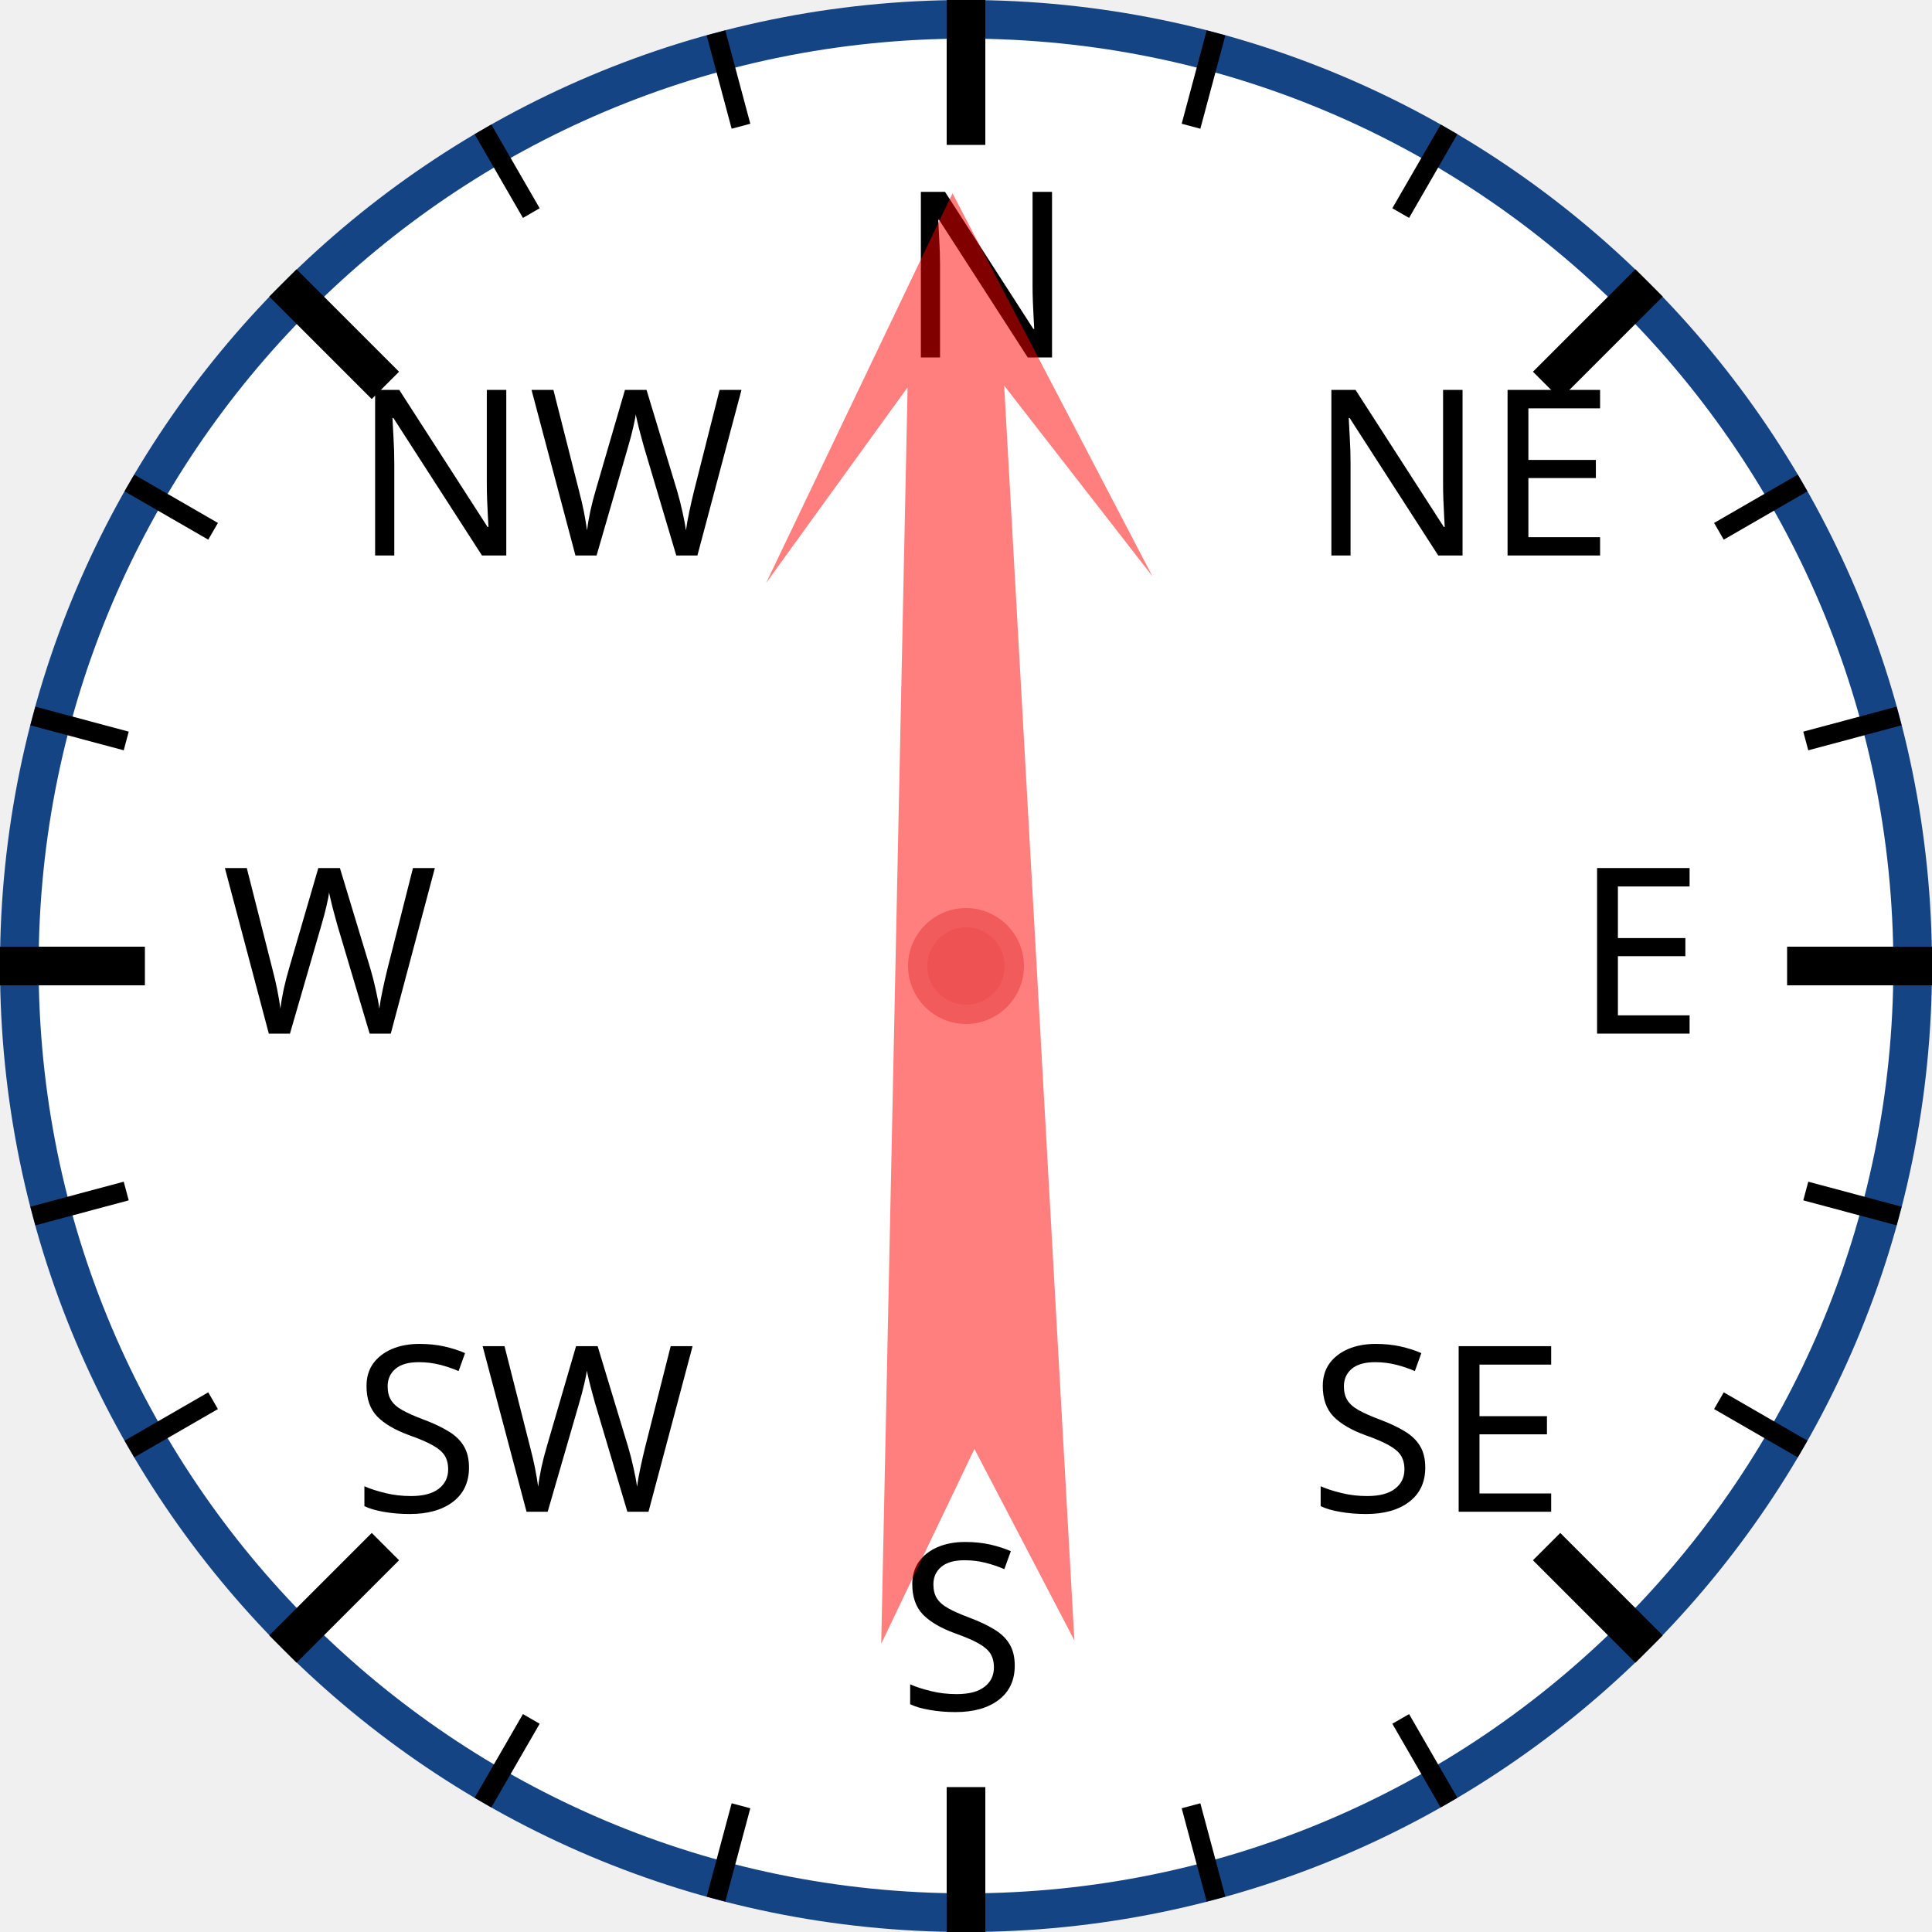
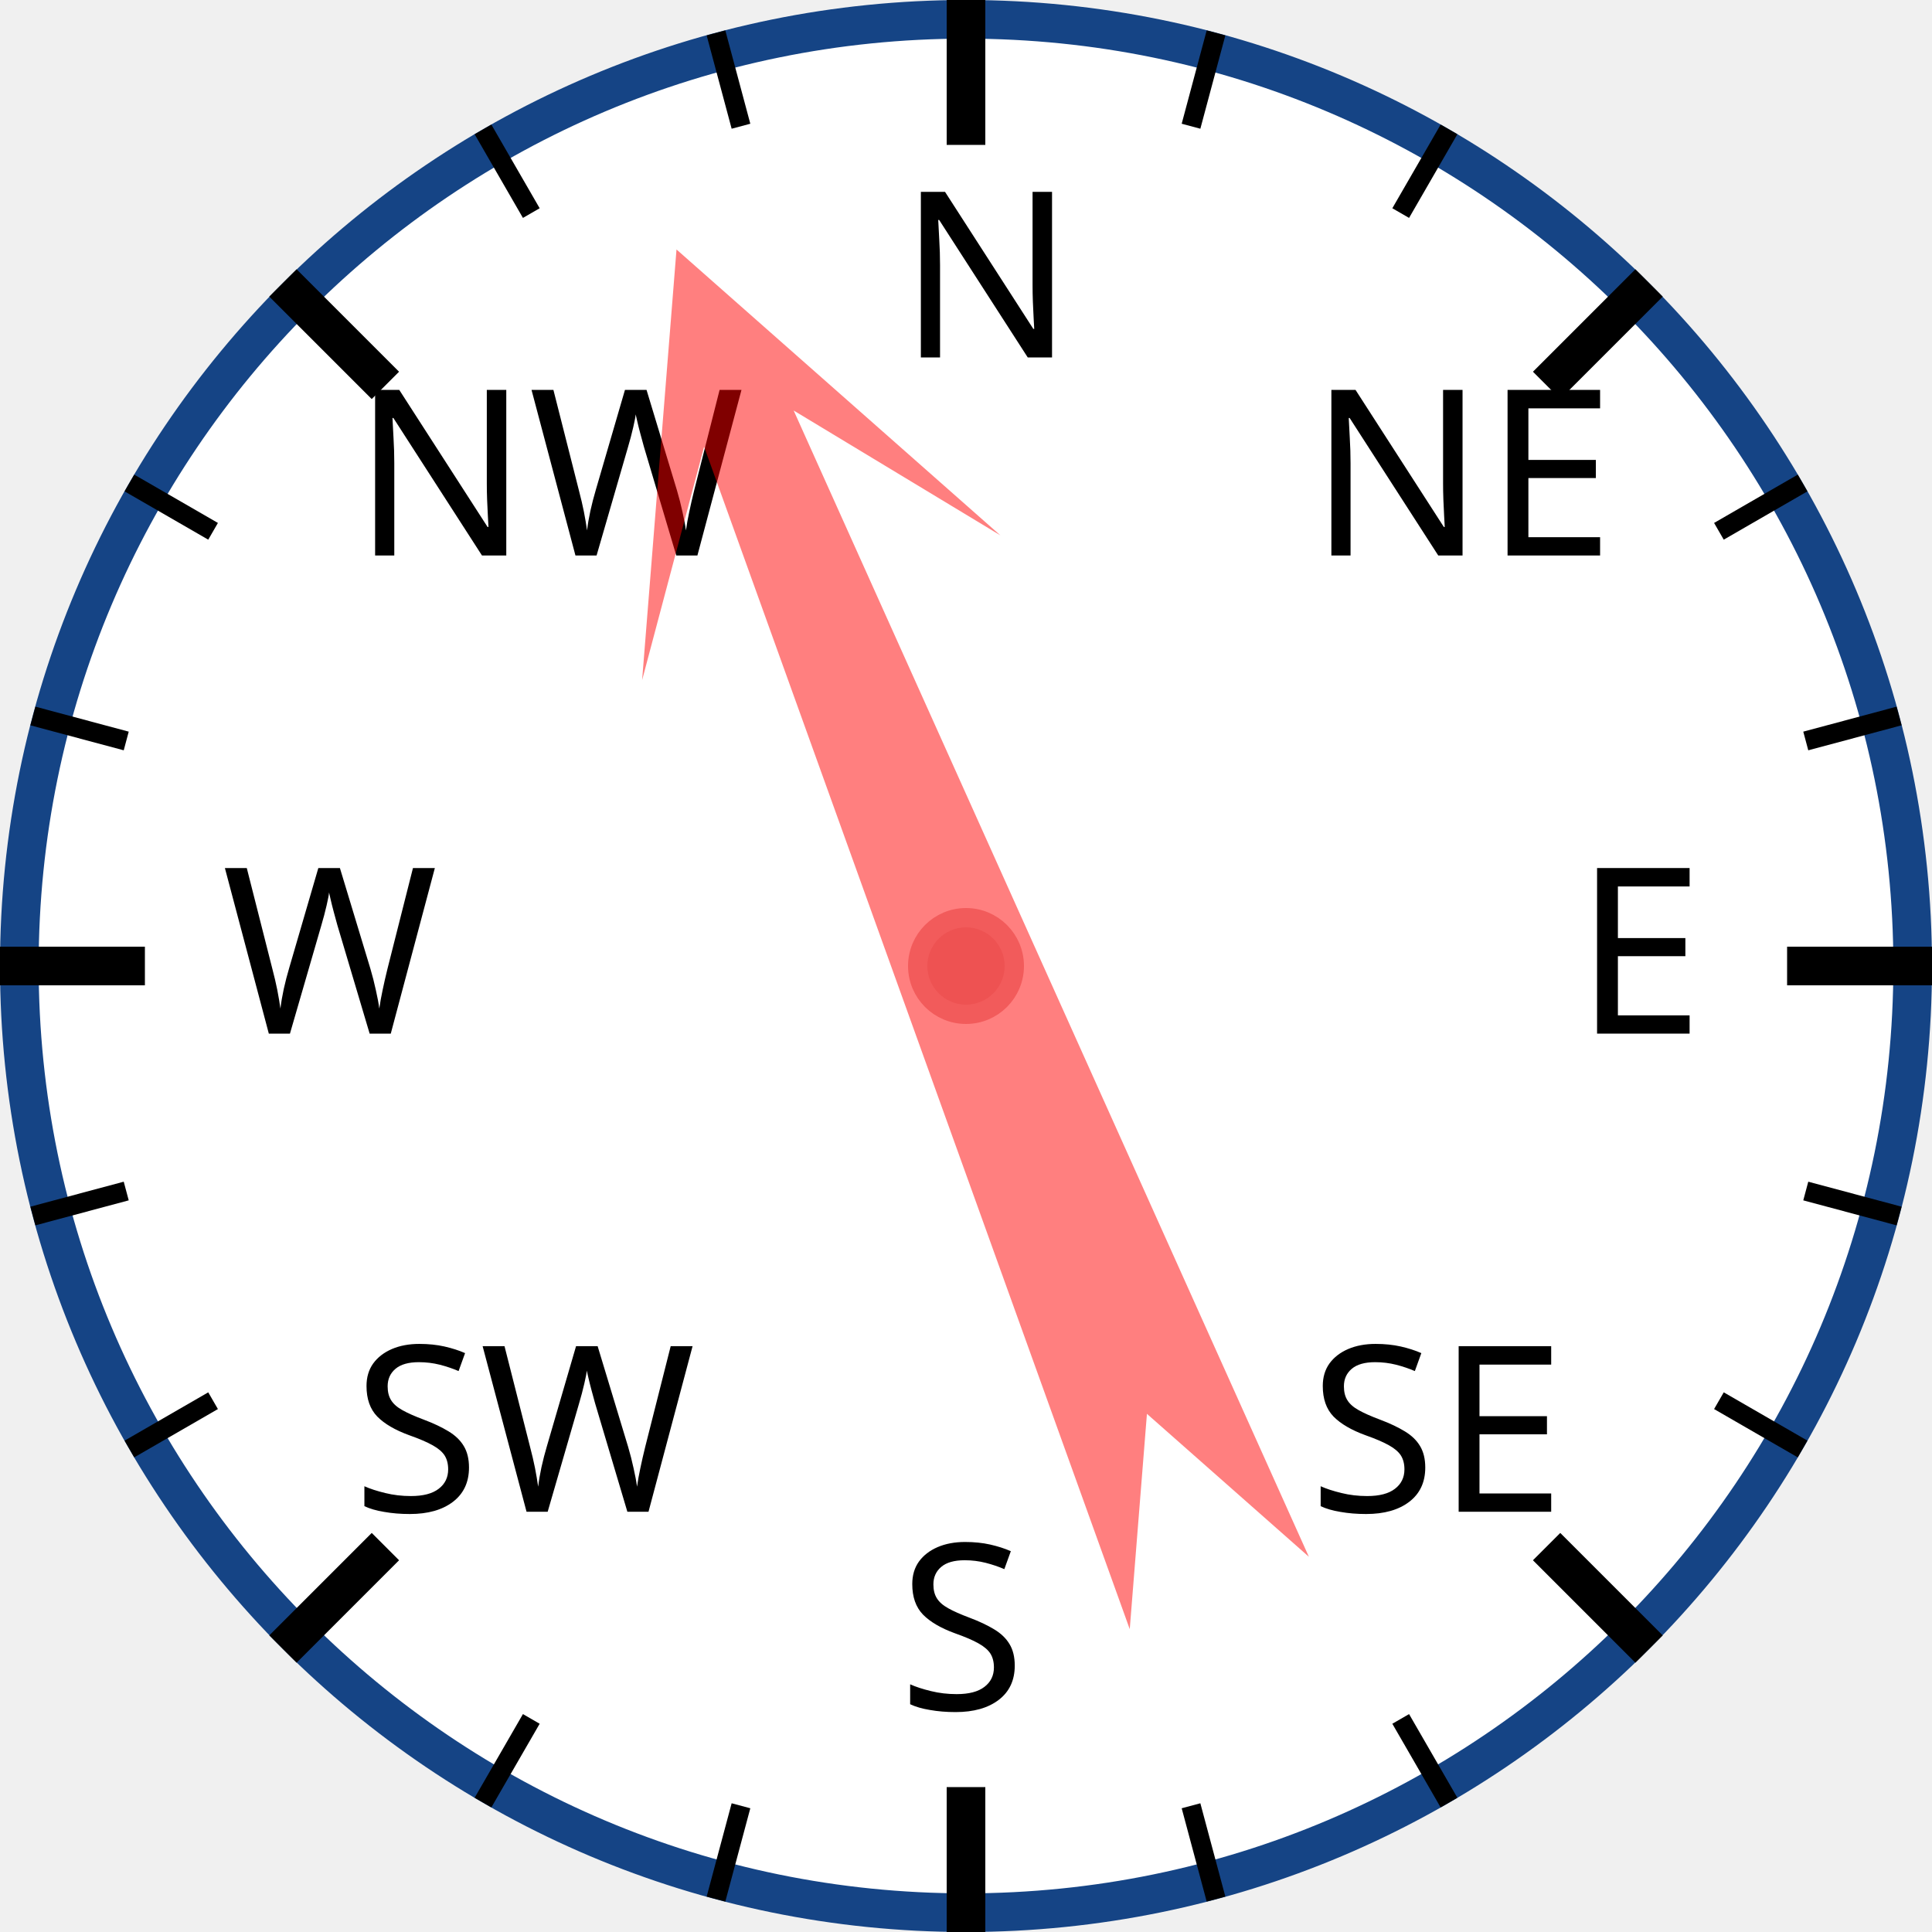
<svg xmlns="http://www.w3.org/2000/svg" width="120px" height="120px" viewBox="0 0 200 200">
  <circle cx="100" cy="100" r="98" style="fill: white; stroke: #154485; stroke-width: 4;" />
  <text x="93.0" y="37.0" style="font-family: sans-serif; font-size: 18pt;">N</text>
  <line x1="100.0" y1="0.0" x2="100.0" y2="15.0" style="stroke: black; stroke-width: 4;" />
  <line x1="74.118" y1="3.407" x2="76.706" y2="13.067" style="stroke: black; stroke-width: 2;" />
  <line x1="50" y1="13.397" x2="55" y2="22.058" style="stroke: black; stroke-width: 2;" />
  <text x="36.503" y="57.503" style="font-family: sans-serif; font-size: 18pt;">NW</text>
  <line x1="29.289" y1="29.289" x2="39.896" y2="39.896" style="stroke: black; stroke-width: 4;" />
  <line x1="13.397" y1="50" x2="22.058" y2="55" style="stroke: black; stroke-width: 2;" />
  <line x1="3.407" y1="74.118" x2="13.067" y2="76.706" style="stroke: black; stroke-width: 2;" />
  <text x="23.0" y="107.0" style="font-family: sans-serif; font-size: 18pt;">W</text>
  <line x1="0.0" y1="100.0" x2="15.0" y2="100.0" style="stroke: black; stroke-width: 4;" />
  <line x1="3.407" y1="125.882" x2="13.067" y2="123.294" style="stroke: black; stroke-width: 2;" />
  <line x1="13.397" y1="150" x2="22.058" y2="145" style="stroke: black; stroke-width: 2;" />
  <text x="36.503" y="156.497" style="font-family: sans-serif; font-size: 18pt;">SW</text>
  <line x1="29.289" y1="170.711" x2="39.896" y2="160.104" style="stroke: black; stroke-width: 4;" />
  <line x1="50" y1="186.603" x2="55" y2="177.942" style="stroke: black; stroke-width: 2;" />
  <line x1="74.118" y1="196.593" x2="76.706" y2="186.933" style="stroke: black; stroke-width: 2;" />
  <text x="93" y="177.0" style="font-family: sans-serif; font-size: 18pt;">S</text>
  <line x1="100" y1="200.0" x2="100" y2="185.0" style="stroke: black; stroke-width: 4;" />
  <line x1="125.882" y1="196.593" x2="123.294" y2="186.933" style="stroke: black; stroke-width: 2;" />
  <line x1="150.0" y1="186.603" x2="145.0" y2="177.942" style="stroke: black; stroke-width: 2;" />
  <text x="135.497" y="156.497" style="font-family: sans-serif; font-size: 18pt;">SE</text>
  <line x1="170.711" y1="170.711" x2="160.104" y2="160.104" style="stroke: black; stroke-width: 4;" />
  <line x1="186.603" y1="150" x2="177.942" y2="145" style="stroke: black; stroke-width: 2;" />
  <line x1="196.593" y1="125.882" x2="186.933" y2="123.294" style="stroke: black; stroke-width: 2;" />
  <text x="163.0" y="107" style="font-family: sans-serif; font-size: 18pt;">E</text>
  <line x1="200.0" y1="100" x2="185.0" y2="100" style="stroke: black; stroke-width: 4;" />
  <line x1="196.593" y1="74.118" x2="186.933" y2="76.706" style="stroke: black; stroke-width: 2;" />
  <line x1="186.603" y1="50" x2="177.942" y2="55" style="stroke: black; stroke-width: 2;" />
  <text x="135.497" y="57.503" style="font-family: sans-serif; font-size: 18pt;">NE</text>
  <line x1="170.711" y1="29.289" x2="160.104" y2="39.896" style="stroke: black; stroke-width: 4;" />
  <line x1="150" y1="13.397" x2="145" y2="22.058" style="stroke: black; stroke-width: 2;" />
  <line x1="125.882" y1="3.407" x2="123.294" y2="13.067" style="stroke: black; stroke-width: 2;" />
-   <polygon points="100 20 120 60 105 40 110 170 100 150 90 170 95 40 80 60" style="fill: red; fill-opacity: 0.5;" transform="rotate(359,100,100)" />
+   <polygon points="100 20 120 60 105 40 110 170 100 150 90 170 95 40 80 60" style="fill: red; fill-opacity: 0.5;" transform="rotate(338,100,100)" />
  <circle cx="100" cy="100" r="5" style="fill: #EE5252; stroke: #F25B5B; stroke-width: 2;" />
</svg>
